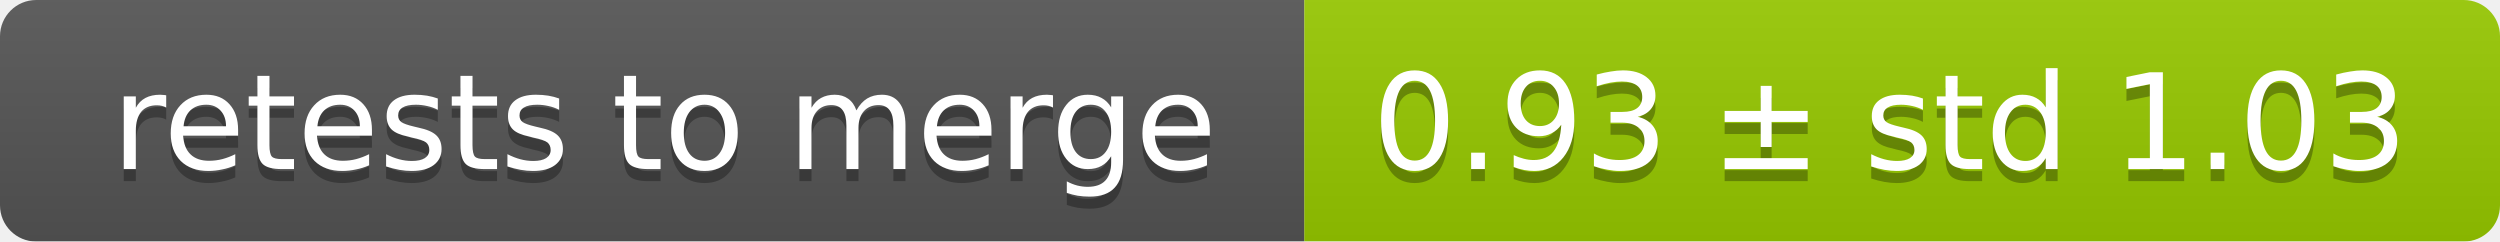
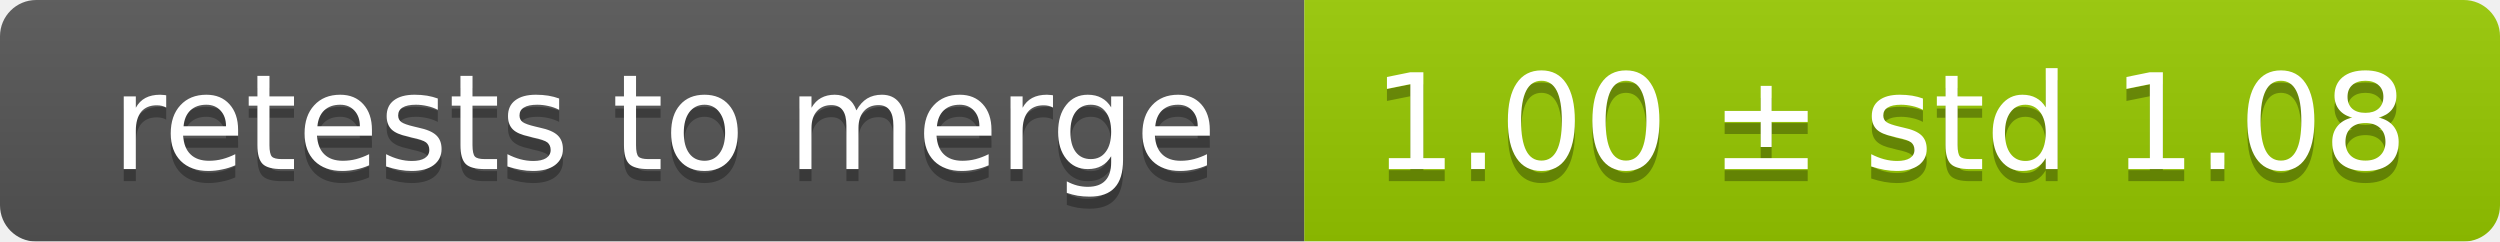
<svg xmlns="http://www.w3.org/2000/svg" width="207" height="20">
  <linearGradient id="smooth" x2="0" y2="100%">
    <stop offset="0" stop-color="#bbb" stop-opacity=".1" />
    <stop offset="1" stop-opacity=".1" />
  </linearGradient>
  <mask id="round">
    <rect width="207" height="20" rx="3" fill="#fff" />
  </mask>
  <g mask="url(#round)">
    <rect width="108" height="20" fill="#555" />
    <rect x="108" width="99" height="20" fill="#97ca00" />
    <rect width="207" height="20" fill="url(#smooth)" />
  </g>
  <g fill="#fff" text-anchor="middle" font-family="DejaVu Sans,Verdana,Geneva,sans-serif" font-size="11">
    <text x="55" y="15" fill="#010101" fill-opacity=".3">retests to merge</text>
    <text x="55" y="14">retests to merge</text>
-     <text x="156.5" y="15" fill="#010101" fill-opacity=".3">0.93 ± std 1.03</text>
-     <text x="156.5" y="14">0.93 ± std 1.03</text>
+     <text x="156.5" y="15" fill="#010101" fill-opacity=".3">1.00 ± std 1.08</text>
+     <text x="156.5" y="14">1.00 ± std 1.08</text>
  </g>
</svg>
